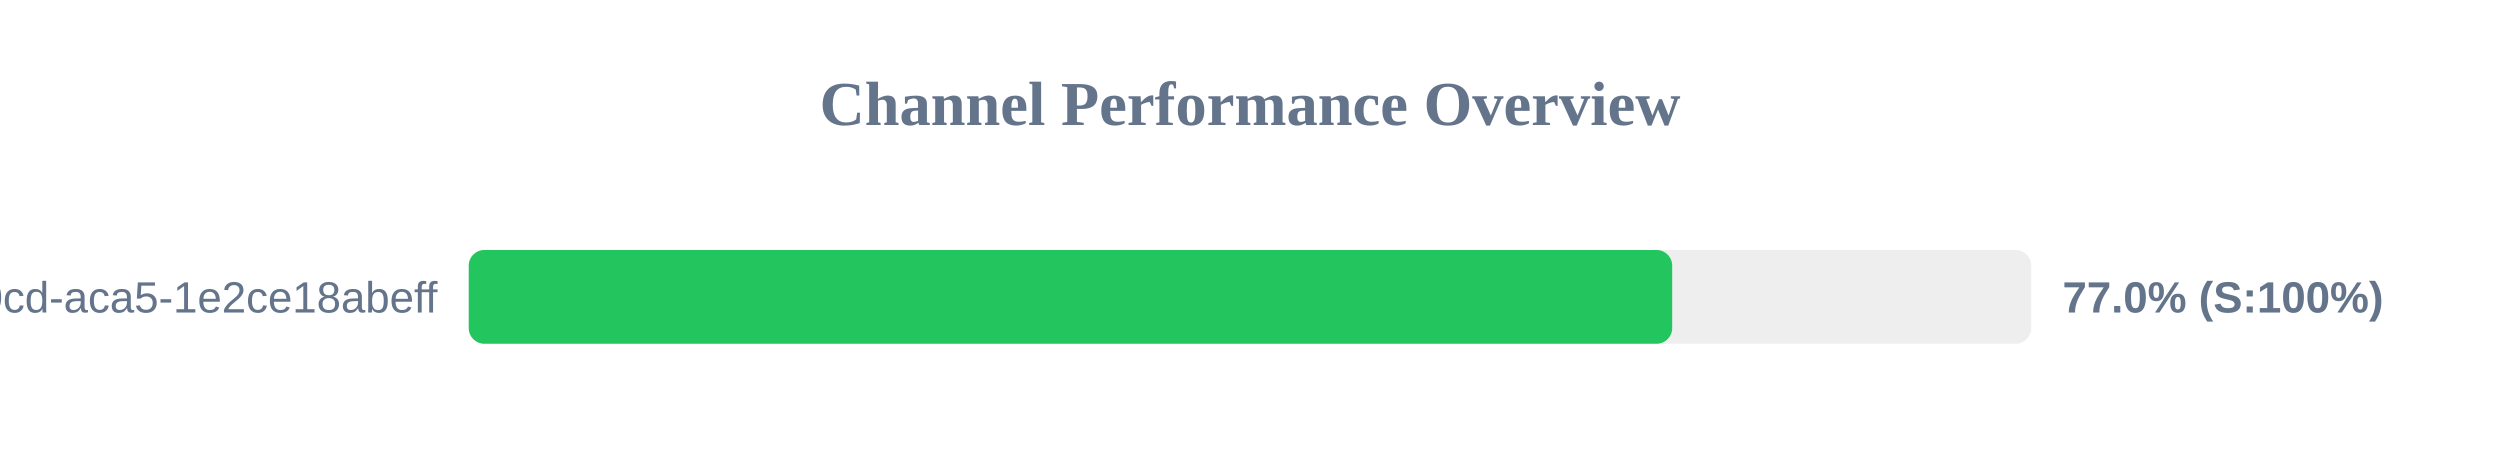
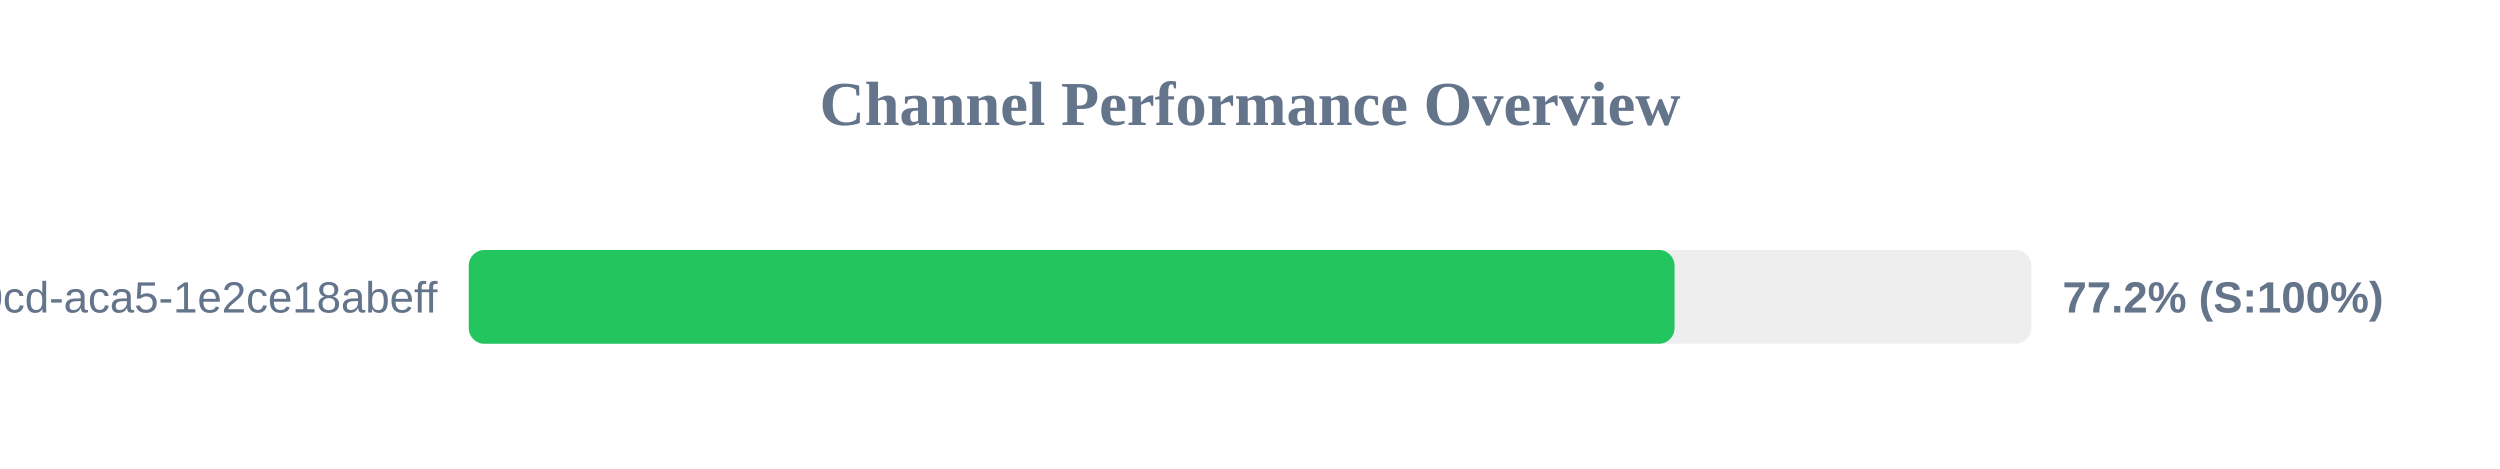
<svg xmlns="http://www.w3.org/2000/svg" width="800" height="150" version="1.1">
  <style>
        .row { font: 14px Arial; fill: #64748b; }
        .score { font: bold 14px Arial; fill: #64748b; }
    </style>
  <text x="400" y="40" text-anchor="middle" font-size="20px" font-weight="bold" fill="#64748b">Channel Performance Overview</text>
  <rect x="150" y="80" width="500" height="30" fill="#eee" rx="5" />
-   <rect x="150" y="80" width="385.1" height="30" fill="#22c55e" rx="5" />
+   <rect x="150" y="80" width="385.85" height="30" fill="#22c55e" rx="5" />
  <text x="140" y="100" text-anchor="end" class="row">?uuid=ebbeef45-0fd8-40cd-aca5-1e2ce18abeff</text>
-   <text x="660" y="100" text-anchor="start" class="score">77.0% (S:100%)</text>
+   <text x="660" y="100" text-anchor="start" class="score">77.2% (S:100%)</text>
</svg>
